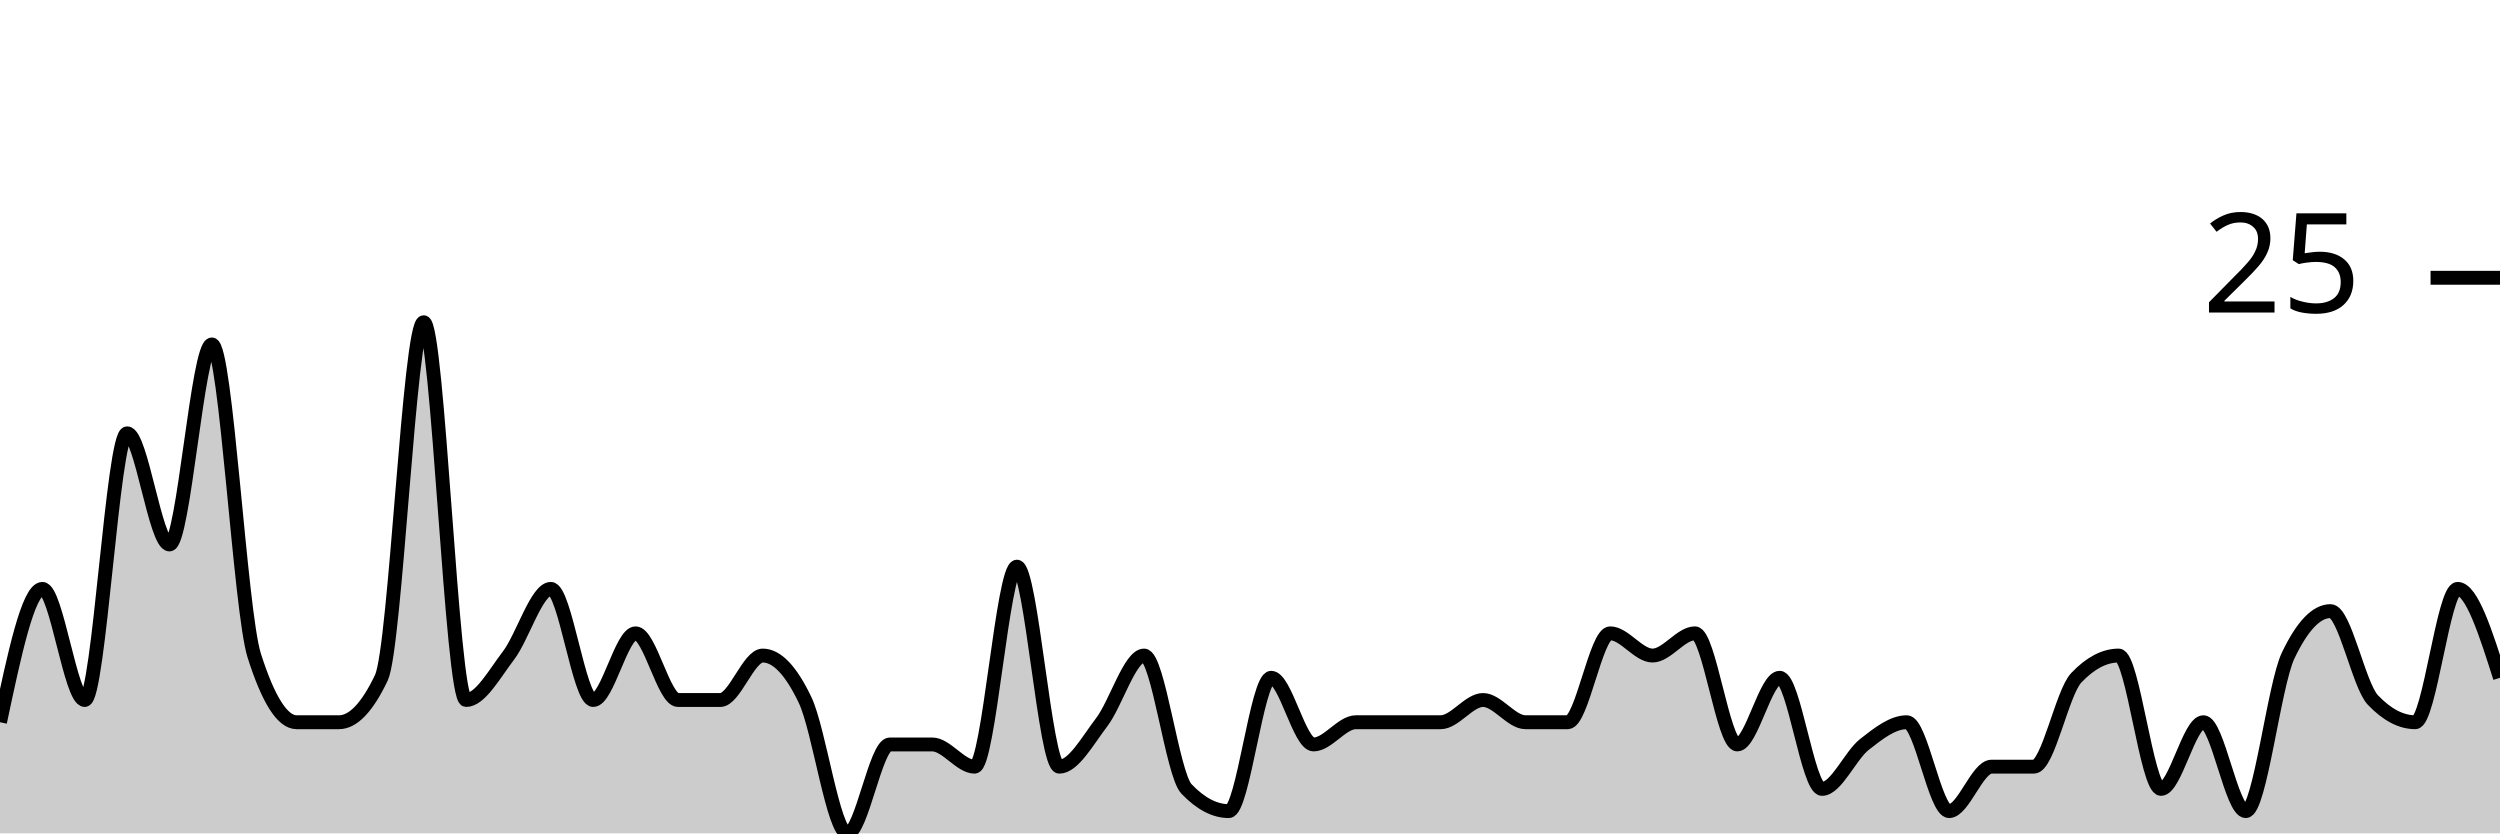
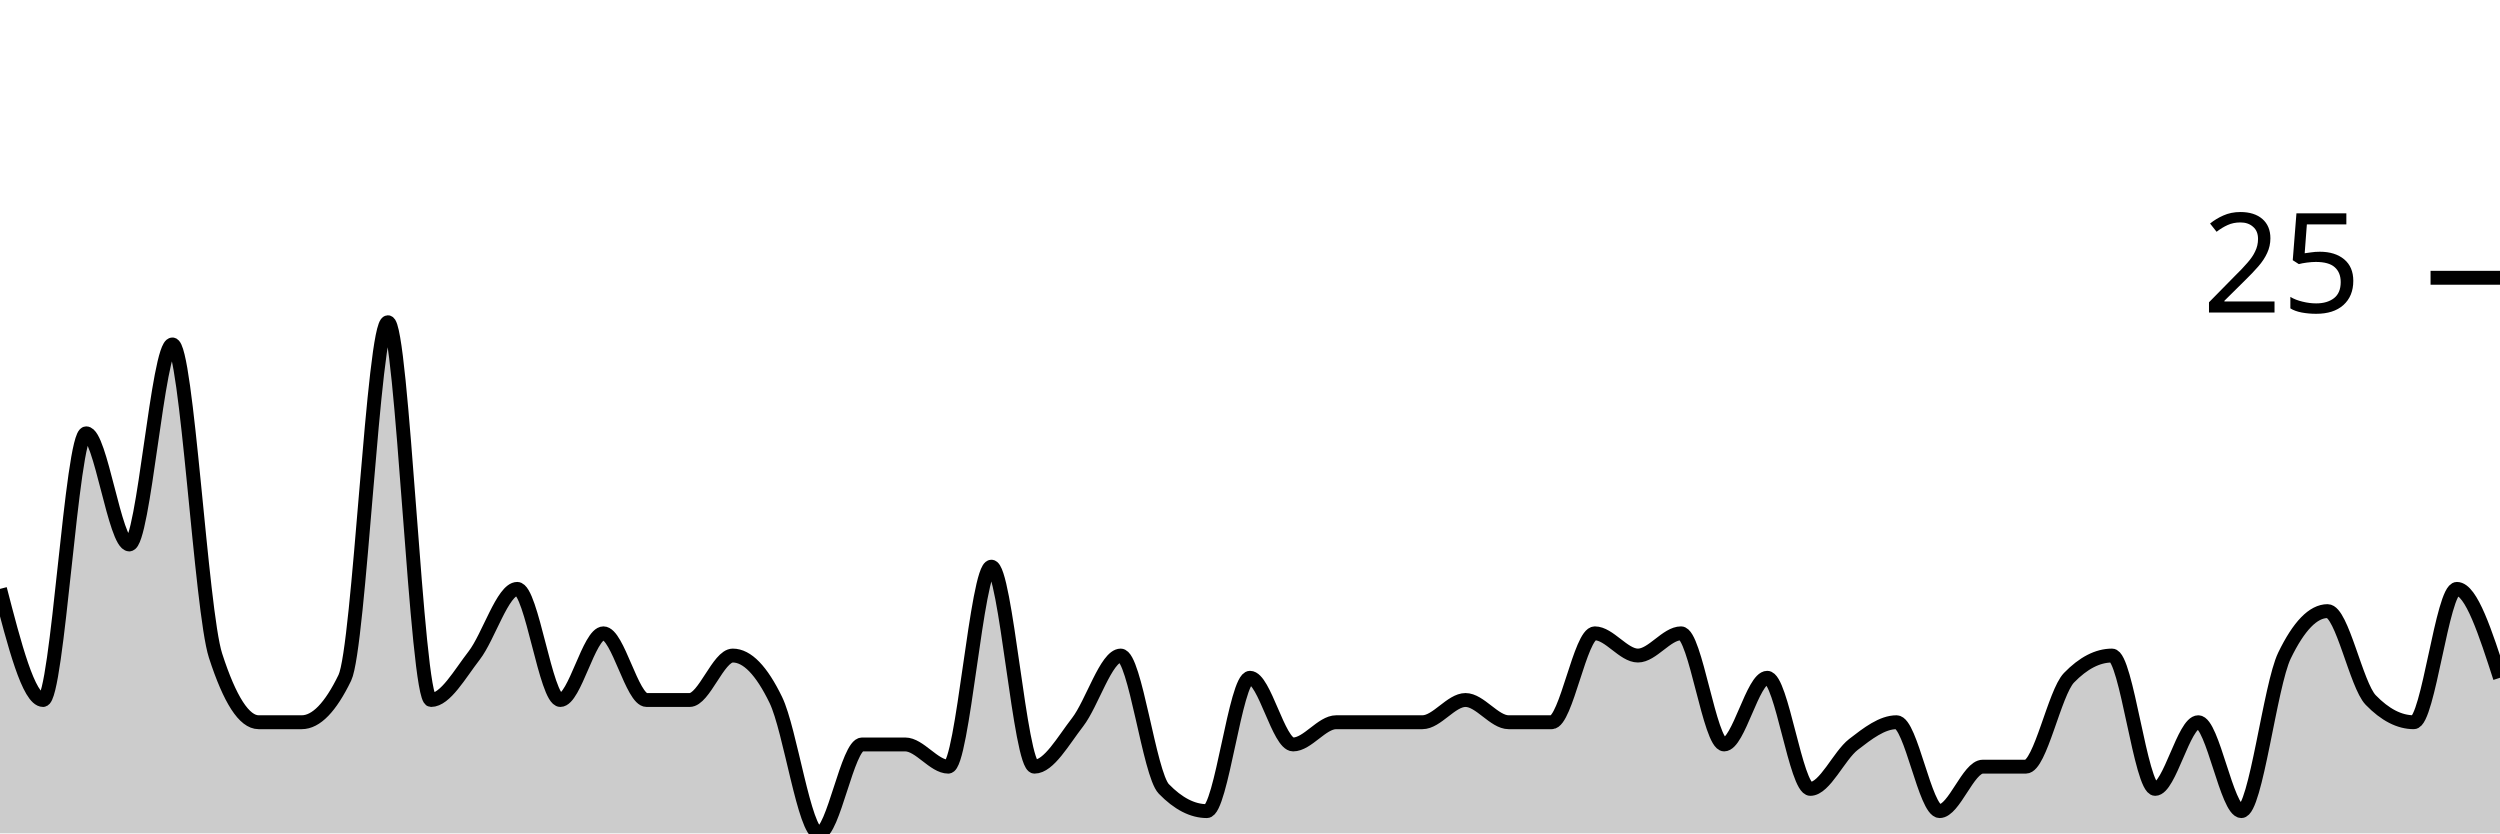
<svg xmlns="http://www.w3.org/2000/svg" viewBox="0 0 180 60">
  <g transform="translate(0,20)">
-     <path class="area" fill="rgba(0, 0, 0, 0.2)" d="M0,32C1.017,27.2,2.034,22.4,3.051,22.4C4.068,22.4,5.085,30.4,6.102,30.4C7.119,30.4,8.136,11.2,9.153,11.2C10.169,11.2,11.186,19.2,12.203,19.2C13.22,19.2,14.237,4.8,15.254,4.8C16.271,4.8,17.288,24,18.305,27.2C19.322,30.4,20.339,32,21.356,32C22.373,32,23.39,32,24.407,32C25.424,32,26.441,30.933,27.458,28.8C28.475,26.667,29.492,3.2,30.508,3.2C31.525,3.2,32.542,30.4,33.559,30.4C34.576,30.4,35.593,28.533,36.61,27.2C37.627,25.867,38.644,22.4,39.661,22.4C40.678,22.4,41.695,30.4,42.712,30.4C43.729,30.4,44.746,25.6,45.763,25.6C46.78,25.6,47.797,30.4,48.814,30.4C49.831,30.4,50.847,30.4,51.864,30.4C52.881,30.4,53.898,27.2,54.915,27.2C55.932,27.2,56.949,28.267,57.966,30.4C58.983,32.533,60,40,61.017,40C62.034,40,63.051,33.6,64.068,33.6C65.085,33.6,66.102,33.6,67.119,33.6C68.136,33.6,69.153,35.2,70.169,35.2C71.186,35.2,72.203,20.8,73.22,20.8C74.237,20.8,75.254,35.2,76.271,35.2C77.288,35.2,78.305,33.333,79.322,32C80.339,30.667,81.356,27.2,82.373,27.2C83.39,27.2,84.407,35.733,85.424,36.8C86.441,37.867,87.458,38.4,88.475,38.4C89.492,38.4,90.508,28.8,91.525,28.8C92.542,28.8,93.559,33.6,94.576,33.6C95.593,33.6,96.61,32,97.627,32C98.644,32,99.661,32,100.678,32C101.695,32,102.712,32,103.729,32C104.746,32,105.763,30.4,106.78,30.4C107.797,30.4,108.814,32,109.831,32C110.847,32,111.864,32,112.881,32C113.898,32,114.915,25.6,115.932,25.6C116.949,25.6,117.966,27.2,118.983,27.2C120,27.2,121.017,25.6,122.034,25.6C123.051,25.6,124.068,33.6,125.085,33.6C126.102,33.6,127.119,28.8,128.136,28.8C129.153,28.8,130.169,36.8,131.186,36.8C132.203,36.8,133.22,34.4,134.237,33.6C135.254,32.8,136.271,32,137.288,32C138.305,32,139.322,38.4,140.339,38.4C141.356,38.4,142.373,35.2,143.39,35.2C144.407,35.2,145.424,35.2,146.441,35.2C147.458,35.2,148.475,29.867,149.492,28.8C150.508,27.733,151.525,27.2,152.542,27.2C153.559,27.2,154.576,36.8,155.593,36.8C156.61,36.8,157.627,32,158.644,32C159.661,32,160.678,38.4,161.695,38.4C162.712,38.4,163.729,29.333,164.746,27.2C165.763,25.067,166.78,24,167.797,24C168.814,24,169.831,29.333,170.847,30.4C171.864,31.467,172.881,32,173.898,32C174.915,32,175.932,22.4,176.949,22.4C177.966,22.4,178.983,25.6,180,28.8L180,40C178.983,40,177.966,40,176.949,40C175.932,40,174.915,40,173.898,40C172.881,40,171.864,40,170.847,40C169.831,40,168.814,40,167.797,40C166.78,40,165.763,40,164.746,40C163.729,40,162.712,40,161.695,40C160.678,40,159.661,40,158.644,40C157.627,40,156.61,40,155.593,40C154.576,40,153.559,40,152.542,40C151.525,40,150.508,40,149.492,40C148.475,40,147.458,40,146.441,40C145.424,40,144.407,40,143.39,40C142.373,40,141.356,40,140.339,40C139.322,40,138.305,40,137.288,40C136.271,40,135.254,40,134.237,40C133.22,40,132.203,40,131.186,40C130.169,40,129.153,40,128.136,40C127.119,40,126.102,40,125.085,40C124.068,40,123.051,40,122.034,40C121.017,40,120,40,118.983,40C117.966,40,116.949,40,115.932,40C114.915,40,113.898,40,112.881,40C111.864,40,110.847,40,109.831,40C108.814,40,107.797,40,106.78,40C105.763,40,104.746,40,103.729,40C102.712,40,101.695,40,100.678,40C99.661,40,98.644,40,97.627,40C96.61,40,95.593,40,94.576,40C93.559,40,92.542,40,91.525,40C90.508,40,89.492,40,88.475,40C87.458,40,86.441,40,85.424,40C84.407,40,83.39,40,82.373,40C81.356,40,80.339,40,79.322,40C78.305,40,77.288,40,76.271,40C75.254,40,74.237,40,73.22,40C72.203,40,71.186,40,70.169,40C69.153,40,68.136,40,67.119,40C66.102,40,65.085,40,64.068,40C63.051,40,62.034,40,61.017,40C60,40,58.983,40,57.966,40C56.949,40,55.932,40,54.915,40C53.898,40,52.881,40,51.864,40C50.847,40,49.831,40,48.814,40C47.797,40,46.78,40,45.763,40C44.746,40,43.729,40,42.712,40C41.695,40,40.678,40,39.661,40C38.644,40,37.627,40,36.61,40C35.593,40,34.576,40,33.559,40C32.542,40,31.525,40,30.508,40C29.492,40,28.475,40,27.458,40C26.441,40,25.424,40,24.407,40C23.39,40,22.373,40,21.356,40C20.339,40,19.322,40,18.305,40C17.288,40,16.271,40,15.254,40C14.237,40,13.22,40,12.203,40C11.186,40,10.169,40,9.153,40C8.136,40,7.119,40,6.102,40C5.085,40,4.068,40,3.051,40C2.034,40,1.017,40,0,40Z" />
-     <path class="line" stroke="black" fill="none" d="M0,32C1.017,27.2,2.034,22.4,3.051,22.4C4.068,22.4,5.085,30.4,6.102,30.4C7.119,30.4,8.136,11.2,9.153,11.2C10.169,11.2,11.186,19.2,12.203,19.2C13.22,19.2,14.237,4.8,15.254,4.8C16.271,4.8,17.288,24,18.305,27.2C19.322,30.4,20.339,32,21.356,32C22.373,32,23.39,32,24.407,32C25.424,32,26.441,30.933,27.458,28.8C28.475,26.667,29.492,3.2,30.508,3.2C31.525,3.2,32.542,30.4,33.559,30.4C34.576,30.4,35.593,28.533,36.61,27.2C37.627,25.867,38.644,22.4,39.661,22.4C40.678,22.4,41.695,30.4,42.712,30.4C43.729,30.4,44.746,25.6,45.763,25.6C46.78,25.6,47.797,30.4,48.814,30.4C49.831,30.4,50.847,30.4,51.864,30.4C52.881,30.4,53.898,27.2,54.915,27.2C55.932,27.2,56.949,28.267,57.966,30.4C58.983,32.533,60,40,61.017,40C62.034,40,63.051,33.6,64.068,33.6C65.085,33.6,66.102,33.6,67.119,33.6C68.136,33.6,69.153,35.2,70.169,35.2C71.186,35.2,72.203,20.8,73.22,20.8C74.237,20.8,75.254,35.2,76.271,35.2C77.288,35.2,78.305,33.333,79.322,32C80.339,30.667,81.356,27.2,82.373,27.2C83.39,27.2,84.407,35.733,85.424,36.8C86.441,37.867,87.458,38.4,88.475,38.4C89.492,38.4,90.508,28.8,91.525,28.8C92.542,28.8,93.559,33.6,94.576,33.6C95.593,33.6,96.61,32,97.627,32C98.644,32,99.661,32,100.678,32C101.695,32,102.712,32,103.729,32C104.746,32,105.763,30.4,106.78,30.4C107.797,30.4,108.814,32,109.831,32C110.847,32,111.864,32,112.881,32C113.898,32,114.915,25.6,115.932,25.6C116.949,25.6,117.966,27.2,118.983,27.2C120,27.2,121.017,25.6,122.034,25.6C123.051,25.6,124.068,33.6,125.085,33.6C126.102,33.6,127.119,28.8,128.136,28.8C129.153,28.8,130.169,36.8,131.186,36.8C132.203,36.8,133.22,34.4,134.237,33.6C135.254,32.8,136.271,32,137.288,32C138.305,32,139.322,38.4,140.339,38.4C141.356,38.4,142.373,35.2,143.39,35.2C144.407,35.2,145.424,35.2,146.441,35.2C147.458,35.2,148.475,29.867,149.492,28.8C150.508,27.733,151.525,27.2,152.542,27.2C153.559,27.2,154.576,36.8,155.593,36.8C156.61,36.8,157.627,32,158.644,32C159.661,32,160.678,38.4,161.695,38.4C162.712,38.4,163.729,29.333,164.746,27.2C165.763,25.067,166.78,24,167.797,24C168.814,24,169.831,29.333,170.847,30.4C171.864,31.467,172.881,32,173.898,32C174.915,32,175.932,22.4,176.949,22.4C177.966,22.4,178.983,25.6,180,28.8" />
+     <path class="area" fill="rgba(0, 0, 0, 0.2)" d="M0,22.4C1.034,26.4,2.069,30.4,3.103,30.4C4.138,30.4,5.172,11.2,6.207,11.2C7.241,11.2,8.276,19.2,9.31,19.2C10.345,19.2,11.379,4.8,12.414,4.8C13.448,4.8,14.483,24,15.517,27.2C16.552,30.4,17.586,32,18.621,32C19.655,32,20.69,32,21.724,32C22.759,32,23.793,30.933,24.828,28.8C25.862,26.667,26.897,3.2,27.931,3.2C28.966,3.2,30,30.4,31.034,30.4C32.069,30.4,33.103,28.533,34.138,27.2C35.172,25.867,36.207,22.4,37.241,22.4C38.276,22.4,39.31,30.4,40.345,30.4C41.379,30.4,42.414,25.6,43.448,25.6C44.483,25.6,45.517,30.4,46.552,30.4C47.586,30.4,48.621,30.4,49.655,30.4C50.69,30.4,51.724,27.2,52.759,27.2C53.793,27.2,54.828,28.267,55.862,30.4C56.897,32.533,57.931,40,58.966,40C60,40,61.034,33.6,62.069,33.6C63.103,33.6,64.138,33.6,65.172,33.6C66.207,33.6,67.241,35.2,68.276,35.2C69.31,35.2,70.345,20.8,71.379,20.8C72.414,20.8,73.448,35.2,74.483,35.2C75.517,35.2,76.552,33.333,77.586,32C78.621,30.667,79.655,27.2,80.69,27.2C81.724,27.2,82.759,35.733,83.793,36.8C84.828,37.867,85.862,38.4,86.897,38.4C87.931,38.4,88.966,28.8,90,28.8C91.034,28.8,92.069,33.6,93.103,33.6C94.138,33.6,95.172,32,96.207,32C97.241,32,98.276,32,99.31,32C100.345,32,101.379,32,102.414,32C103.448,32,104.483,30.4,105.517,30.4C106.552,30.4,107.586,32,108.621,32C109.655,32,110.69,32,111.724,32C112.759,32,113.793,25.6,114.828,25.6C115.862,25.6,116.897,27.2,117.931,27.2C118.966,27.2,120,25.6,121.034,25.6C122.069,25.6,123.103,33.6,124.138,33.6C125.172,33.6,126.207,28.8,127.241,28.8C128.276,28.8,129.31,36.8,130.345,36.8C131.379,36.8,132.414,34.4,133.448,33.6C134.483,32.8,135.517,32,136.552,32C137.586,32,138.621,38.4,139.655,38.4C140.69,38.4,141.724,35.2,142.759,35.2C143.793,35.2,144.828,35.2,145.862,35.2C146.897,35.2,147.931,29.867,148.966,28.8C150,27.733,151.034,27.2,152.069,27.2C153.103,27.2,154.138,36.8,155.172,36.8C156.207,36.8,157.241,32,158.276,32C159.31,32,160.345,38.4,161.379,38.4C162.414,38.4,163.448,29.333,164.483,27.2C165.517,25.067,166.552,24,167.586,24C168.621,24,169.655,29.333,170.69,30.4C171.724,31.467,172.759,32,173.793,32C174.828,32,175.862,22.4,176.897,22.4C177.931,22.4,178.966,25.6,180,28.8L180,40C178.966,40,177.931,40,176.897,40C175.862,40,174.828,40,173.793,40C172.759,40,171.724,40,170.69,40C169.655,40,168.621,40,167.586,40C166.552,40,165.517,40,164.483,40C163.448,40,162.414,40,161.379,40C160.345,40,159.31,40,158.276,40C157.241,40,156.207,40,155.172,40C154.138,40,153.103,40,152.069,40C151.034,40,150,40,148.966,40C147.931,40,146.897,40,145.862,40C144.828,40,143.793,40,142.759,40C141.724,40,140.69,40,139.655,40C138.621,40,137.586,40,136.552,40C135.517,40,134.483,40,133.448,40C132.414,40,131.379,40,130.345,40C129.31,40,128.276,40,127.241,40C126.207,40,125.172,40,124.138,40C123.103,40,122.069,40,121.034,40C120,40,118.966,40,117.931,40C116.897,40,115.862,40,114.828,40C113.793,40,112.759,40,111.724,40C110.69,40,109.655,40,108.621,40C107.586,40,106.552,40,105.517,40C104.483,40,103.448,40,102.414,40C101.379,40,100.345,40,99.31,40C98.276,40,97.241,40,96.207,40C95.172,40,94.138,40,93.103,40C92.069,40,91.034,40,90,40C88.966,40,87.931,40,86.897,40C85.862,40,84.828,40,83.793,40C82.759,40,81.724,40,80.69,40C79.655,40,78.621,40,77.586,40C76.552,40,75.517,40,74.483,40C73.448,40,72.414,40,71.379,40C70.345,40,69.31,40,68.276,40C67.241,40,66.207,40,65.172,40C64.138,40,63.103,40,62.069,40C61.034,40,60,40,58.966,40C57.931,40,56.897,40,55.862,40C54.828,40,53.793,40,52.759,40C51.724,40,50.69,40,49.655,40C48.621,40,47.586,40,46.552,40C45.517,40,44.483,40,43.448,40C42.414,40,41.379,40,40.345,40C39.31,40,38.276,40,37.241,40C36.207,40,35.172,40,34.138,40C33.103,40,32.069,40,31.034,40C30,40,28.966,40,27.931,40C26.897,40,25.862,40,24.828,40C23.793,40,22.759,40,21.724,40C20.69,40,19.655,40,18.621,40C17.586,40,16.552,40,15.517,40C14.483,40,13.448,40,12.414,40C11.379,40,10.345,40,9.31,40C8.276,40,7.241,40,6.207,40C5.172,40,4.138,40,3.103,40C2.069,40,1.034,40,0,40Z" />
+     <path class="line" stroke="black" fill="none" d="M0,22.4C1.034,26.4,2.069,30.4,3.103,30.4C4.138,30.4,5.172,11.2,6.207,11.2C7.241,11.2,8.276,19.2,9.31,19.2C10.345,19.2,11.379,4.8,12.414,4.8C13.448,4.8,14.483,24,15.517,27.2C16.552,30.4,17.586,32,18.621,32C19.655,32,20.69,32,21.724,32C22.759,32,23.793,30.933,24.828,28.8C25.862,26.667,26.897,3.2,27.931,3.2C28.966,3.2,30,30.4,31.034,30.4C32.069,30.4,33.103,28.533,34.138,27.2C35.172,25.867,36.207,22.4,37.241,22.4C38.276,22.4,39.31,30.4,40.345,30.4C41.379,30.4,42.414,25.6,43.448,25.6C44.483,25.6,45.517,30.4,46.552,30.4C47.586,30.4,48.621,30.4,49.655,30.4C50.69,30.4,51.724,27.2,52.759,27.2C53.793,27.2,54.828,28.267,55.862,30.4C56.897,32.533,57.931,40,58.966,40C60,40,61.034,33.6,62.069,33.6C63.103,33.6,64.138,33.6,65.172,33.6C66.207,33.6,67.241,35.2,68.276,35.2C69.31,35.2,70.345,20.8,71.379,20.8C72.414,20.8,73.448,35.2,74.483,35.2C75.517,35.2,76.552,33.333,77.586,32C78.621,30.667,79.655,27.2,80.69,27.2C81.724,27.2,82.759,35.733,83.793,36.8C84.828,37.867,85.862,38.4,86.897,38.4C87.931,38.4,88.966,28.8,90,28.8C91.034,28.8,92.069,33.6,93.103,33.6C94.138,33.6,95.172,32,96.207,32C97.241,32,98.276,32,99.31,32C100.345,32,101.379,32,102.414,32C103.448,32,104.483,30.4,105.517,30.4C106.552,30.4,107.586,32,108.621,32C109.655,32,110.69,32,111.724,32C112.759,32,113.793,25.6,114.828,25.6C115.862,25.6,116.897,27.2,117.931,27.2C118.966,27.2,120,25.6,121.034,25.6C122.069,25.6,123.103,33.6,124.138,33.6C125.172,33.6,126.207,28.8,127.241,28.8C128.276,28.8,129.31,36.8,130.345,36.8C131.379,36.8,132.414,34.4,133.448,33.6C134.483,32.8,135.517,32,136.552,32C137.586,32,138.621,38.4,139.655,38.4C140.69,38.4,141.724,35.2,142.759,35.2C143.793,35.2,144.828,35.2,145.862,35.2C146.897,35.2,147.931,29.867,148.966,28.8C150,27.733,151.034,27.2,152.069,27.2C153.103,27.2,154.138,36.8,155.172,36.8C156.207,36.8,157.241,32,158.276,32C159.31,32,160.345,38.4,161.379,38.4C162.414,38.4,163.448,29.333,164.483,27.2C165.517,25.067,166.552,24,167.586,24C168.621,24,169.655,29.333,170.69,30.4C171.724,31.467,172.759,32,173.793,32C174.828,32,175.862,22.4,176.897,22.4C177.931,22.4,178.966,25.6,180,28.8" />
    <path class="axis-ceiling" stroke-width="1" stroke="black" fill="none" d="M175,0L180,0" />
    <text class="axis-ceiling-label" font-family="sans-serif" text-anchor="end" font-size="10px" x="170" y="2.5">25</text>
  </g>
</svg>
